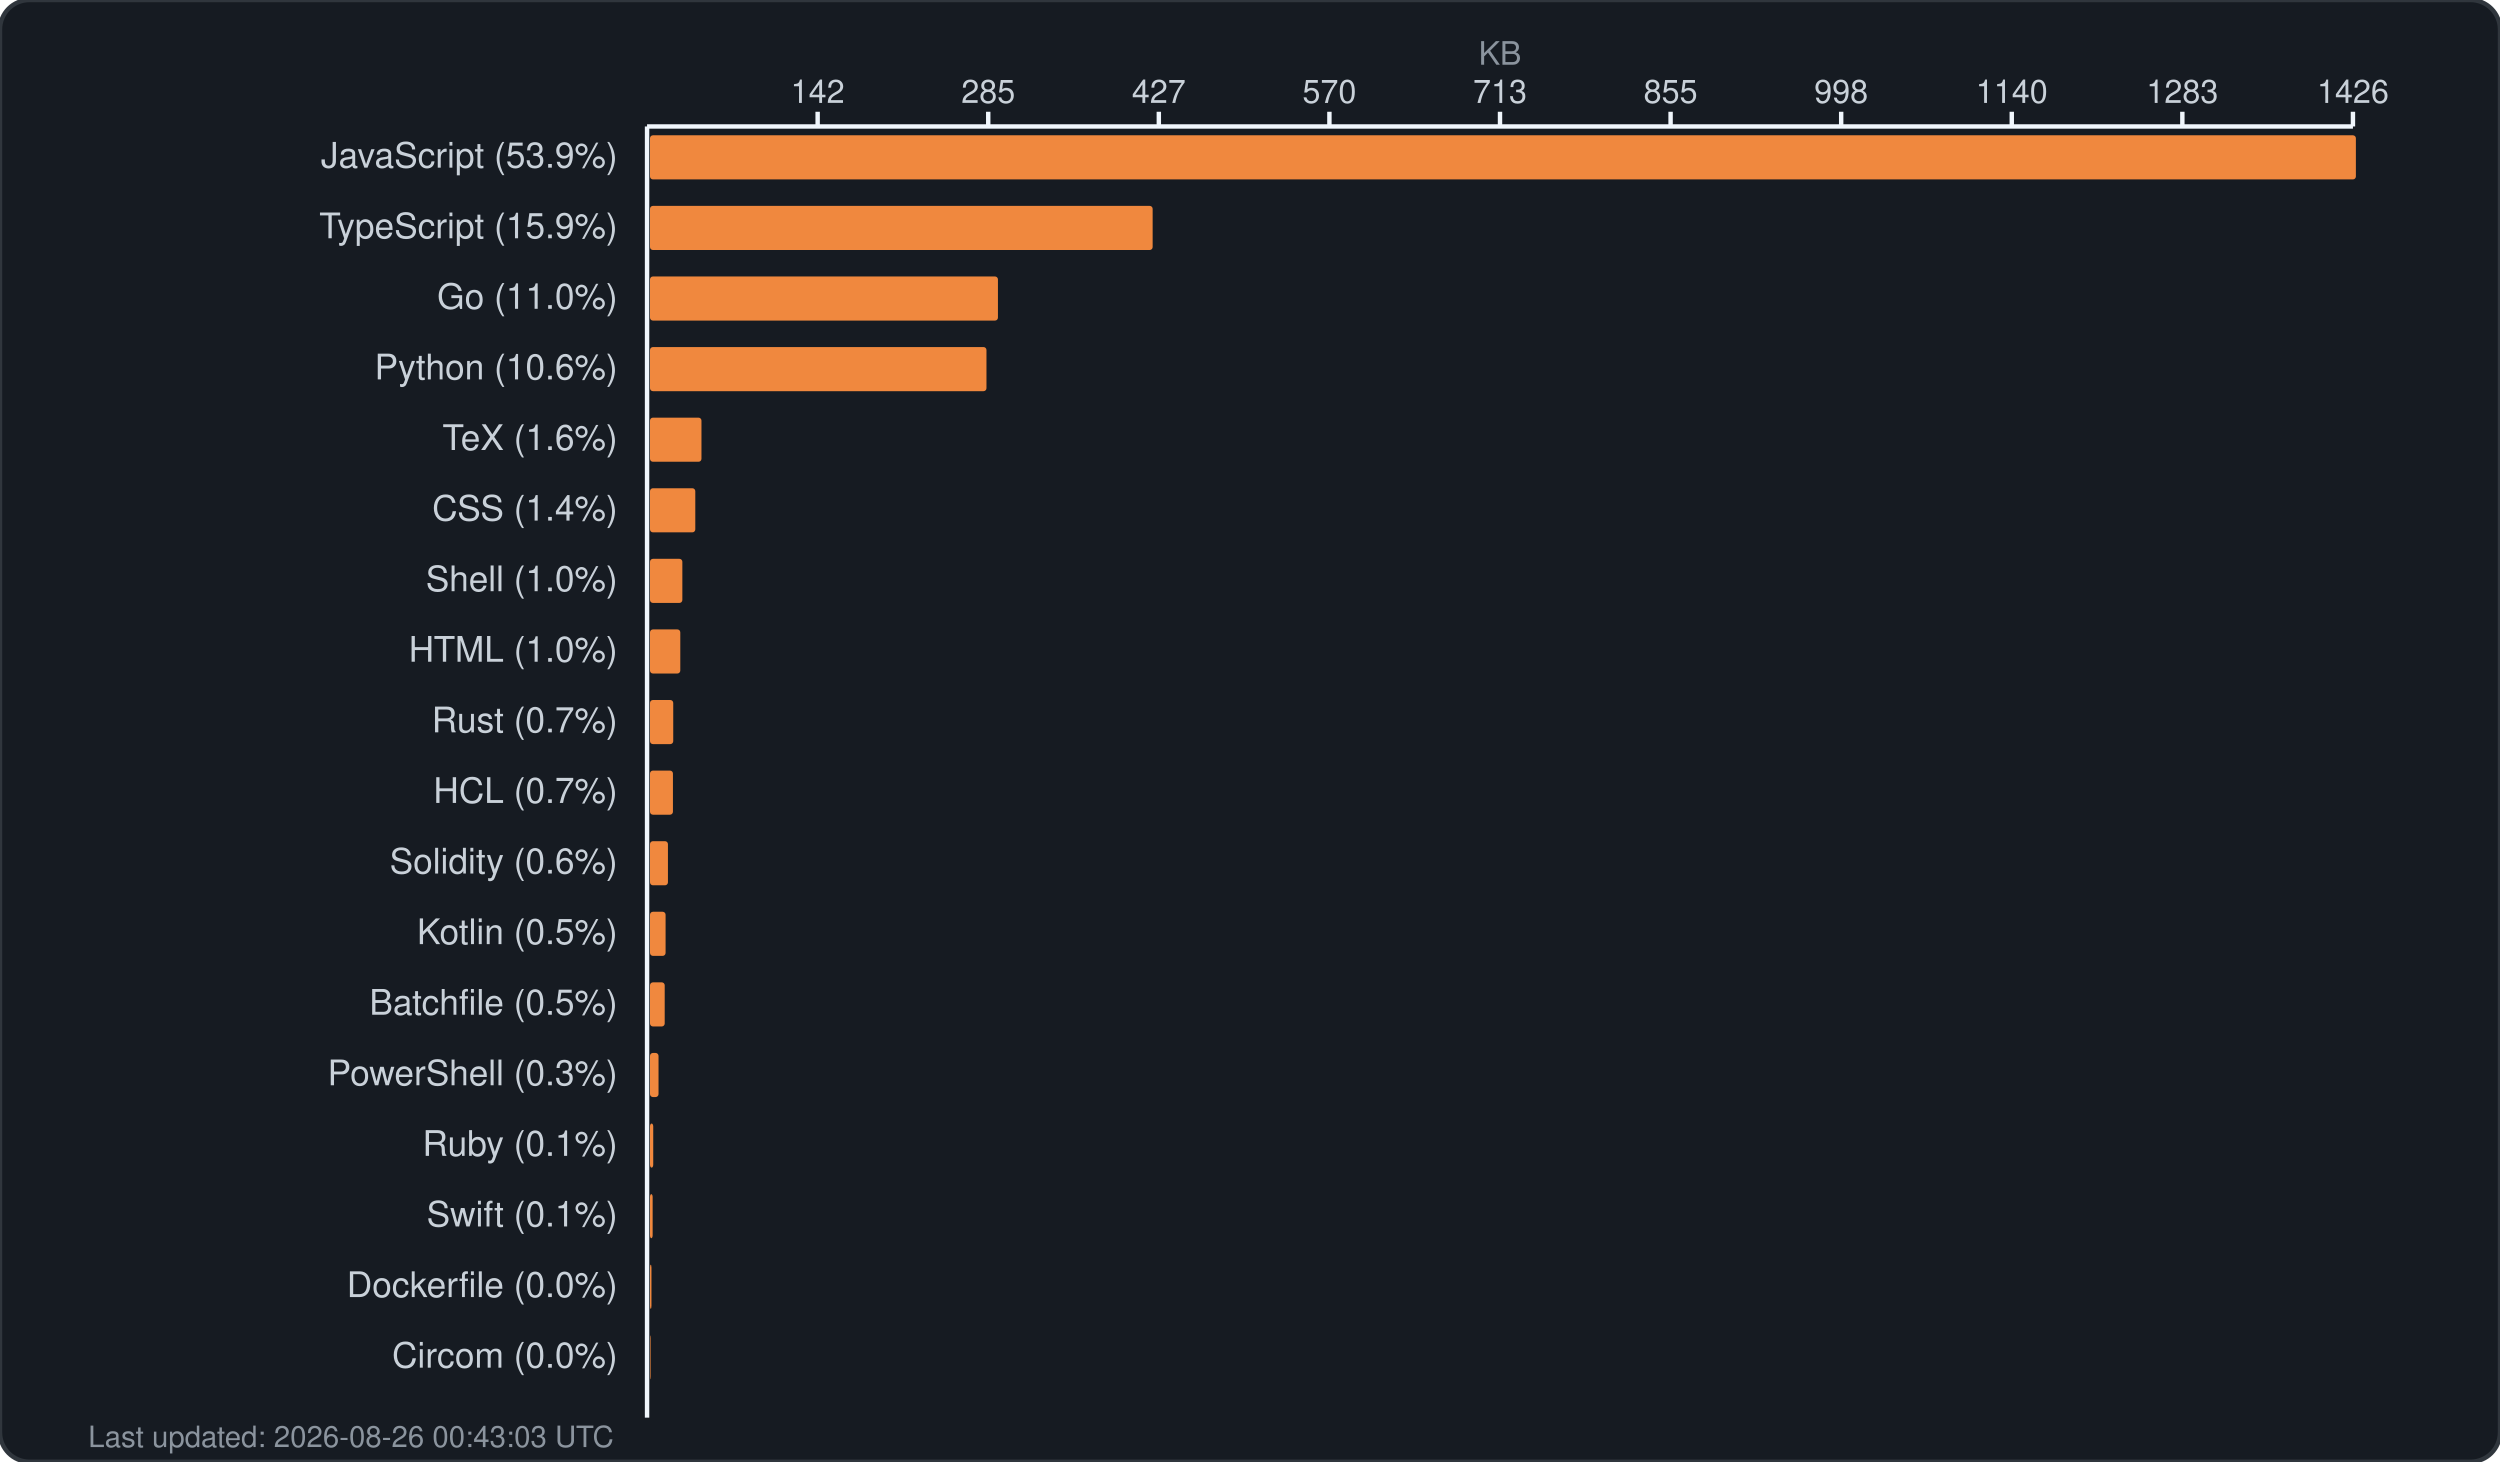
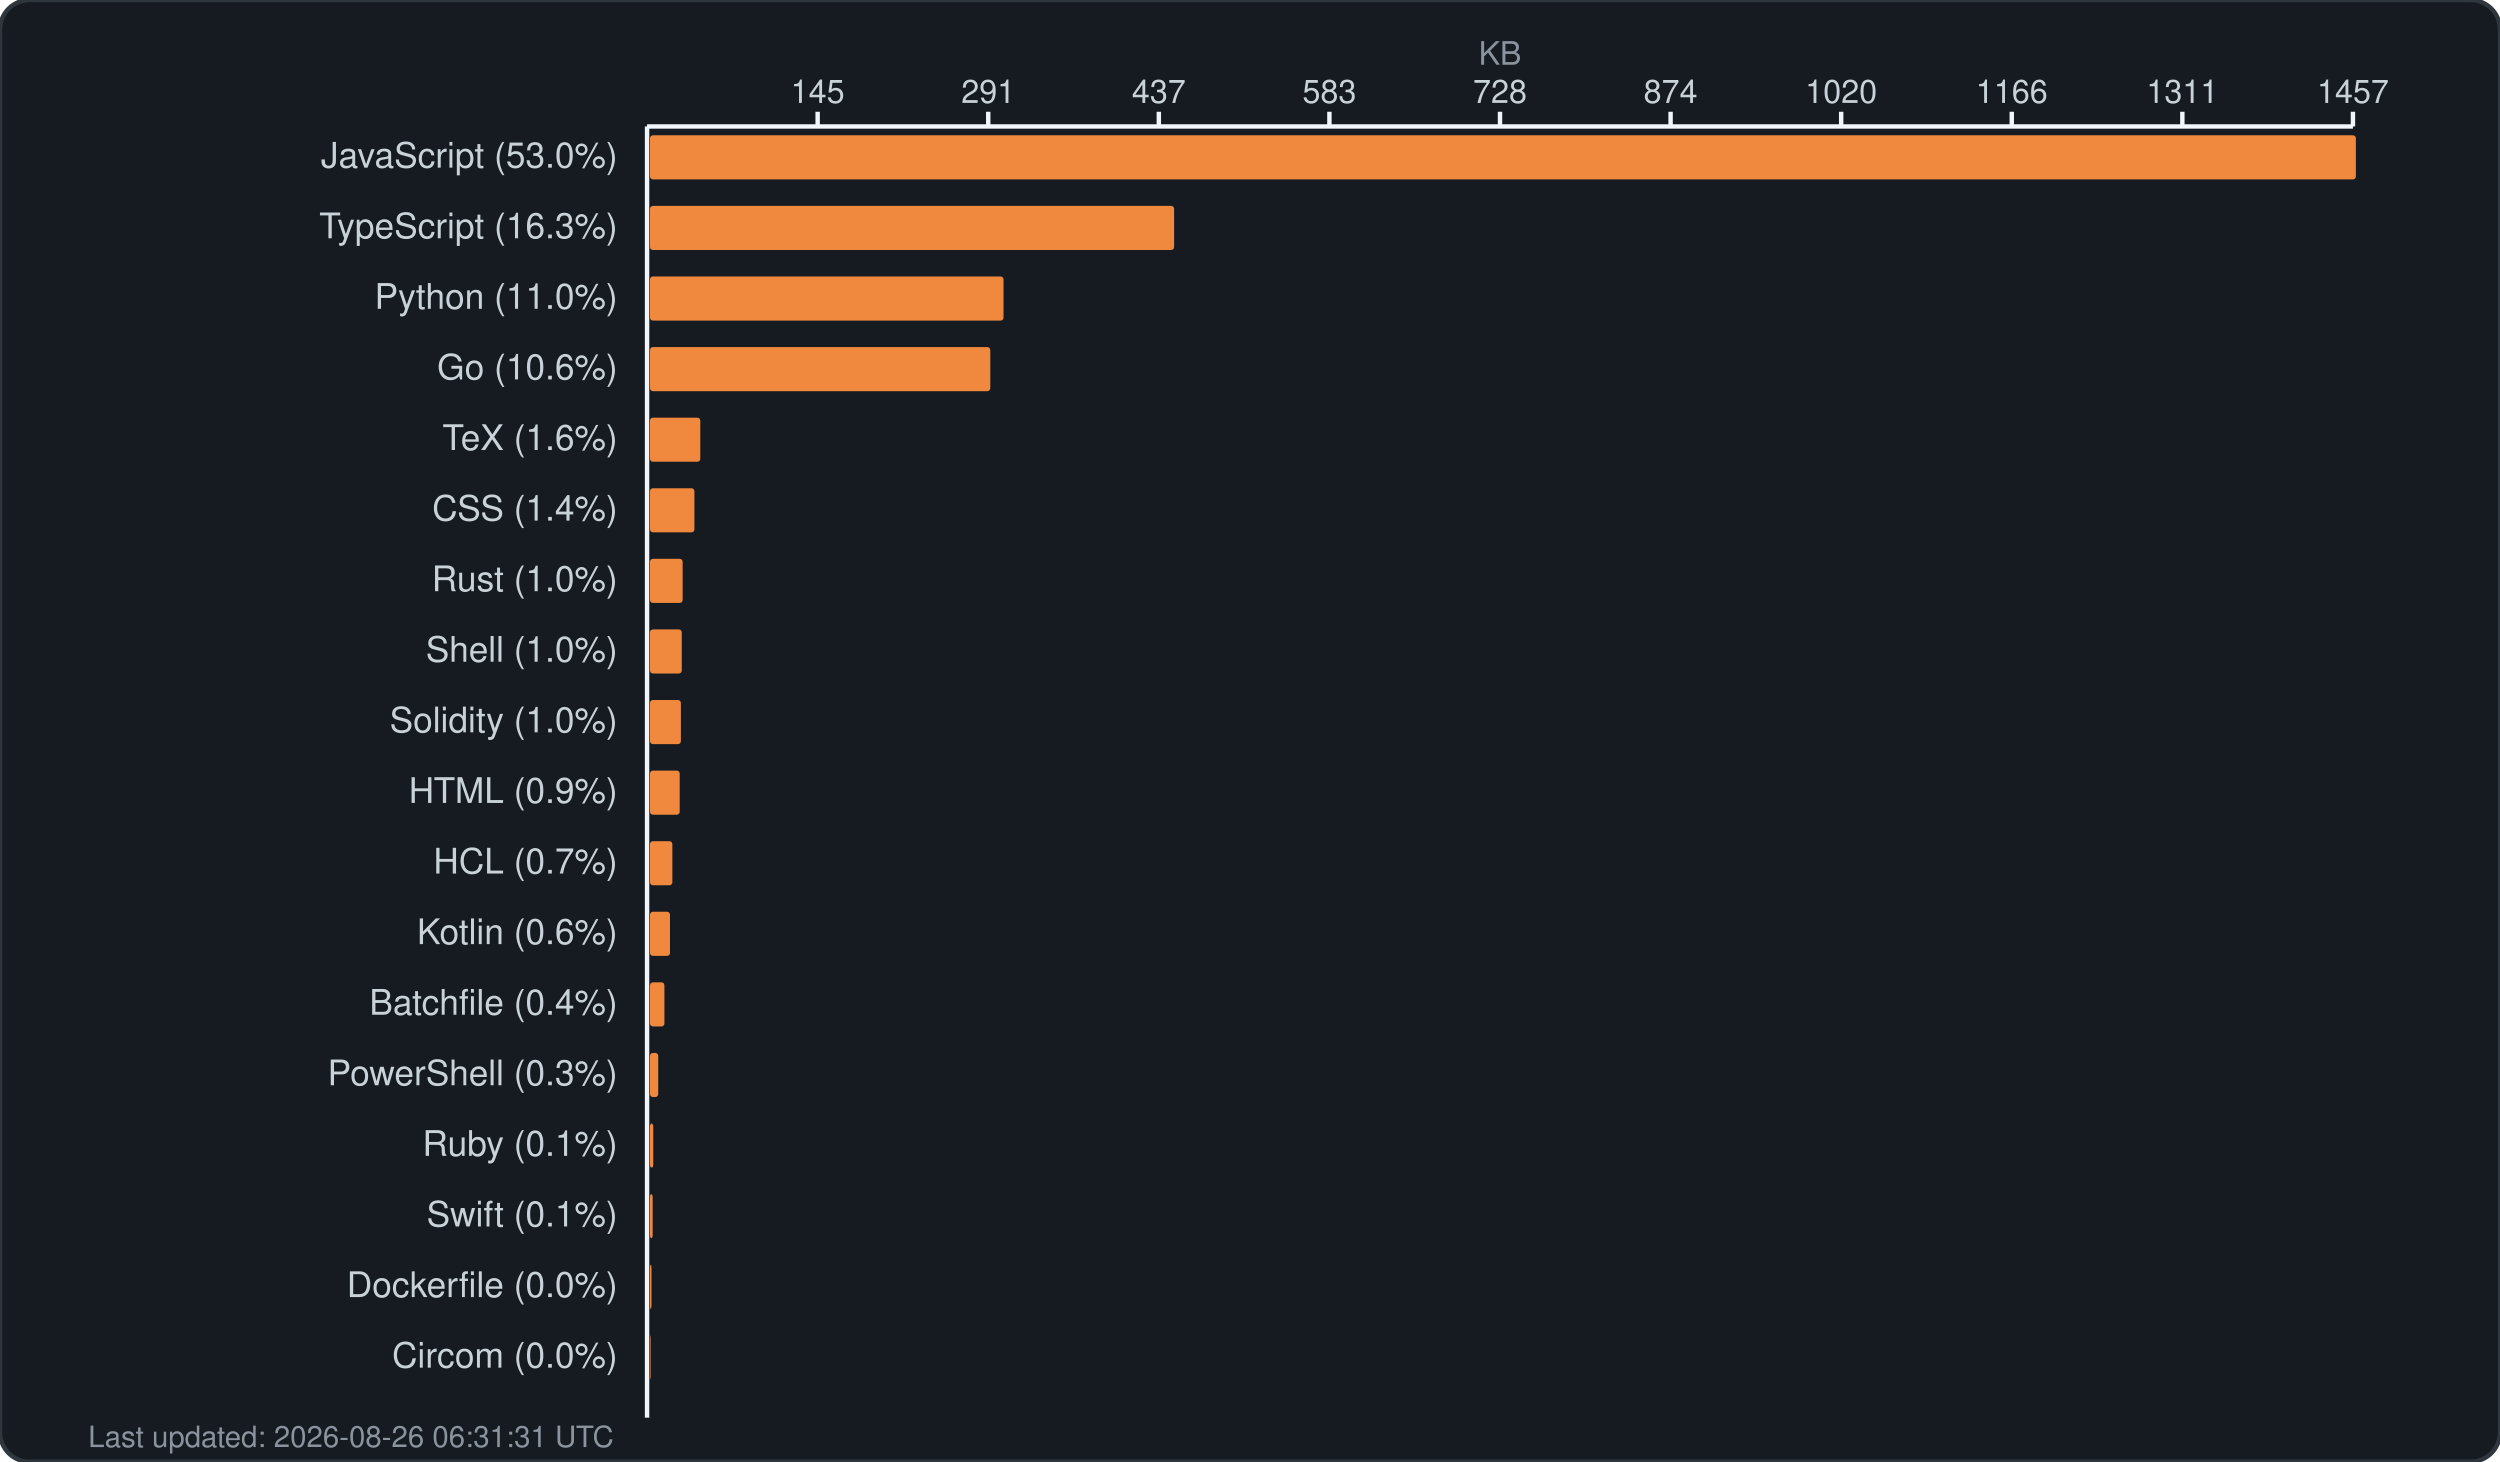
<svg xmlns="http://www.w3.org/2000/svg" width="850" height="497" viewBox="0 0 850 497" fill="none">
  <rect width="850" height="497" rx="10" fill="#161b22" stroke="#30363d" stroke-width="1.5" />
  <text x="510.0" y="22" fill="#8b949e" font-family="-apple-system, BlinkMacSystemFont, 'Segoe UI', Helvetica, Arial, sans-serif" font-size="11" text-anchor="middle">KB</text>
  <g fill="#c9d1d9" font-family="-apple-system, BlinkMacSystemFont, 'Segoe UI', Helvetica, Arial, sans-serif" font-size="11">
-     <text x="278.0" y="35" text-anchor="middle">142</text>
+     <text x="278.0" y="35" text-anchor="middle">145</text>
    <line x1="278.0" y1="38" x2="278.0" y2="43" stroke="#f0f6fc" stroke-width="1.5" />
-     <text x="336.0" y="35" text-anchor="middle">285</text>
+     <text x="336.0" y="35" text-anchor="middle">291</text>
    <line x1="336.0" y1="38" x2="336.0" y2="43" stroke="#f0f6fc" stroke-width="1.5" />
-     <text x="394.0" y="35" text-anchor="middle">427</text>
+     <text x="394.0" y="35" text-anchor="middle">437</text>
    <line x1="394.0" y1="38" x2="394.0" y2="43" stroke="#f0f6fc" stroke-width="1.5" />
-     <text x="452.0" y="35" text-anchor="middle">570</text>
+     <text x="452.0" y="35" text-anchor="middle">583</text>
    <line x1="452.0" y1="38" x2="452.0" y2="43" stroke="#f0f6fc" stroke-width="1.5" />
-     <text x="510.0" y="35" text-anchor="middle">713</text>
+     <text x="510.0" y="35" text-anchor="middle">728</text>
    <line x1="510.0" y1="38" x2="510.0" y2="43" stroke="#f0f6fc" stroke-width="1.5" />
-     <text x="568.0" y="35" text-anchor="middle">855</text>
+     <text x="568.0" y="35" text-anchor="middle">874</text>
    <line x1="568.0" y1="38" x2="568.0" y2="43" stroke="#f0f6fc" stroke-width="1.5" />
-     <text x="626.0" y="35" text-anchor="middle">998</text>
+     <text x="626.0" y="35" text-anchor="middle">1020</text>
    <line x1="626.0" y1="38" x2="626.0" y2="43" stroke="#f0f6fc" stroke-width="1.5" />
-     <text x="684.0" y="35" text-anchor="middle">1140</text>
+     <text x="684.0" y="35" text-anchor="middle">1166</text>
    <line x1="684.0" y1="38" x2="684.0" y2="43" stroke="#f0f6fc" stroke-width="1.5" />
-     <text x="742.0" y="35" text-anchor="middle">1283</text>
+     <text x="742.0" y="35" text-anchor="middle">1311</text>
    <line x1="742.0" y1="38" x2="742.0" y2="43" stroke="#f0f6fc" stroke-width="1.5" />
-     <text x="800.0" y="35" text-anchor="middle">1426</text>
+     <text x="800.0" y="35" text-anchor="middle">1457</text>
    <line x1="800.0" y1="38" x2="800.0" y2="43" stroke="#f0f6fc" stroke-width="1.5" />
    <line x1="220" y1="43" x2="800" y2="43" stroke="#f0f6fc" stroke-width="1.5" />
    <line x1="220" y1="43" x2="220" y2="482" stroke="#f0f6fc" stroke-width="1.5" />
  </g>
  <g>
-     <text x="210" y="57" fill="#c9d1d9" font-family="-apple-system, BlinkMacSystemFont, 'Segoe UI', Helvetica, Arial, sans-serif" font-size="12" text-anchor="end">JavaScript (53.9%)</text>
+     <text x="210" y="57" fill="#c9d1d9" font-family="-apple-system, BlinkMacSystemFont, 'Segoe UI', Helvetica, Arial, sans-serif" font-size="12" text-anchor="end">JavaScript (53.0%)</text>
    <rect x="221" y="46" width="580.0" height="15" rx="1" fill="#f0883e" />
-     <text x="210" y="81" fill="#c9d1d9" font-family="-apple-system, BlinkMacSystemFont, 'Segoe UI', Helvetica, Arial, sans-serif" font-size="12" text-anchor="end">TypeScript (15.9%)</text>
-     <rect x="221" y="70" width="170.9" height="15" rx="1" fill="#f0883e" />
-     <text x="210" y="105" fill="#c9d1d9" font-family="-apple-system, BlinkMacSystemFont, 'Segoe UI', Helvetica, Arial, sans-serif" font-size="12" text-anchor="end">Go (11.0%)</text>
-     <rect x="221" y="94" width="118.3" height="15" rx="1" fill="#f0883e" />
-     <text x="210" y="129" fill="#c9d1d9" font-family="-apple-system, BlinkMacSystemFont, 'Segoe UI', Helvetica, Arial, sans-serif" font-size="12" text-anchor="end">Python (10.6%)</text>
-     <rect x="221" y="118" width="114.4" height="15" rx="1" fill="#f0883e" />
+     <text x="210" y="81" fill="#c9d1d9" font-family="-apple-system, BlinkMacSystemFont, 'Segoe UI', Helvetica, Arial, sans-serif" font-size="12" text-anchor="end">TypeScript (16.3%)</text>
+     <rect x="221" y="70" width="178.2" height="15" rx="1" fill="#f0883e" />
+     <text x="210" y="105" fill="#c9d1d9" font-family="-apple-system, BlinkMacSystemFont, 'Segoe UI', Helvetica, Arial, sans-serif" font-size="12" text-anchor="end">Python (11.0%)</text>
+     <rect x="221" y="94" width="120.2" height="15" rx="1" fill="#f0883e" />
+     <text x="210" y="129" fill="#c9d1d9" font-family="-apple-system, BlinkMacSystemFont, 'Segoe UI', Helvetica, Arial, sans-serif" font-size="12" text-anchor="end">Go (10.6%)</text>
+     <rect x="221" y="118" width="115.7" height="15" rx="1" fill="#f0883e" />
    <text x="210" y="153" fill="#c9d1d9" font-family="-apple-system, BlinkMacSystemFont, 'Segoe UI', Helvetica, Arial, sans-serif" font-size="12" text-anchor="end">TeX (1.6%)</text>
-     <rect x="221" y="142" width="17.5" height="15" rx="1" fill="#f0883e" />
+     <rect x="221" y="142" width="17.1" height="15" rx="1" fill="#f0883e" />
    <text x="210" y="177" fill="#c9d1d9" font-family="-apple-system, BlinkMacSystemFont, 'Segoe UI', Helvetica, Arial, sans-serif" font-size="12" text-anchor="end">CSS (1.4%)</text>
-     <rect x="221" y="166" width="15.4" height="15" rx="1" fill="#f0883e" />
-     <text x="210" y="201" fill="#c9d1d9" font-family="-apple-system, BlinkMacSystemFont, 'Segoe UI', Helvetica, Arial, sans-serif" font-size="12" text-anchor="end">Shell (1.0%)</text>
-     <rect x="221" y="190" width="11.0" height="15" rx="1" fill="#f0883e" />
-     <text x="210" y="225" fill="#c9d1d9" font-family="-apple-system, BlinkMacSystemFont, 'Segoe UI', Helvetica, Arial, sans-serif" font-size="12" text-anchor="end">HTML (1.0%)</text>
-     <rect x="221" y="214" width="10.3" height="15" rx="1" fill="#f0883e" />
-     <text x="210" y="249" fill="#c9d1d9" font-family="-apple-system, BlinkMacSystemFont, 'Segoe UI', Helvetica, Arial, sans-serif" font-size="12" text-anchor="end">Rust (0.7%)</text>
-     <rect x="221" y="238" width="7.9" height="15" rx="1" fill="#f0883e" />
-     <text x="210" y="273" fill="#c9d1d9" font-family="-apple-system, BlinkMacSystemFont, 'Segoe UI', Helvetica, Arial, sans-serif" font-size="12" text-anchor="end">HCL (0.7%)</text>
-     <rect x="221" y="262" width="7.8" height="15" rx="1" fill="#f0883e" />
-     <text x="210" y="297" fill="#c9d1d9" font-family="-apple-system, BlinkMacSystemFont, 'Segoe UI', Helvetica, Arial, sans-serif" font-size="12" text-anchor="end">Solidity (0.6%)</text>
-     <rect x="221" y="286" width="6.1" height="15" rx="1" fill="#f0883e" />
-     <text x="210" y="321" fill="#c9d1d9" font-family="-apple-system, BlinkMacSystemFont, 'Segoe UI', Helvetica, Arial, sans-serif" font-size="12" text-anchor="end">Kotlin (0.5%)</text>
-     <rect x="221" y="310" width="5.3" height="15" rx="1" fill="#f0883e" />
-     <text x="210" y="345" fill="#c9d1d9" font-family="-apple-system, BlinkMacSystemFont, 'Segoe UI', Helvetica, Arial, sans-serif" font-size="12" text-anchor="end">Batchfile (0.5%)</text>
-     <rect x="221" y="334" width="5.0" height="15" rx="1" fill="#f0883e" />
+     <rect x="221" y="166" width="15.1" height="15" rx="1" fill="#f0883e" />
+     <text x="210" y="201" fill="#c9d1d9" font-family="-apple-system, BlinkMacSystemFont, 'Segoe UI', Helvetica, Arial, sans-serif" font-size="12" text-anchor="end">Rust (1.0%)</text>
+     <rect x="221" y="190" width="11.1" height="15" rx="1" fill="#f0883e" />
+     <text x="210" y="225" fill="#c9d1d9" font-family="-apple-system, BlinkMacSystemFont, 'Segoe UI', Helvetica, Arial, sans-serif" font-size="12" text-anchor="end">Shell (1.0%)</text>
+     <rect x="221" y="214" width="10.8" height="15" rx="1" fill="#f0883e" />
+     <text x="210" y="249" fill="#c9d1d9" font-family="-apple-system, BlinkMacSystemFont, 'Segoe UI', Helvetica, Arial, sans-serif" font-size="12" text-anchor="end">Solidity (1.0%)</text>
+     <rect x="221" y="238" width="10.5" height="15" rx="1" fill="#f0883e" />
+     <text x="210" y="273" fill="#c9d1d9" font-family="-apple-system, BlinkMacSystemFont, 'Segoe UI', Helvetica, Arial, sans-serif" font-size="12" text-anchor="end">HTML (0.9%)</text>
+     <rect x="221" y="262" width="10.1" height="15" rx="1" fill="#f0883e" />
+     <text x="210" y="297" fill="#c9d1d9" font-family="-apple-system, BlinkMacSystemFont, 'Segoe UI', Helvetica, Arial, sans-serif" font-size="12" text-anchor="end">HCL (0.7%)</text>
+     <rect x="221" y="286" width="7.6" height="15" rx="1" fill="#f0883e" />
+     <text x="210" y="321" fill="#c9d1d9" font-family="-apple-system, BlinkMacSystemFont, 'Segoe UI', Helvetica, Arial, sans-serif" font-size="12" text-anchor="end">Kotlin (0.6%)</text>
+     <rect x="221" y="310" width="6.8" height="15" rx="1" fill="#f0883e" />
+     <text x="210" y="345" fill="#c9d1d9" font-family="-apple-system, BlinkMacSystemFont, 'Segoe UI', Helvetica, Arial, sans-serif" font-size="12" text-anchor="end">Batchfile (0.4%)</text>
+     <rect x="221" y="334" width="4.9" height="15" rx="1" fill="#f0883e" />
    <text x="210" y="369" fill="#c9d1d9" font-family="-apple-system, BlinkMacSystemFont, 'Segoe UI', Helvetica, Arial, sans-serif" font-size="12" text-anchor="end">PowerShell (0.3%)</text>
-     <rect x="221" y="358" width="2.9" height="15" rx="1" fill="#f0883e" />
+     <rect x="221" y="358" width="2.8" height="15" rx="1" fill="#f0883e" />
    <text x="210" y="393" fill="#c9d1d9" font-family="-apple-system, BlinkMacSystemFont, 'Segoe UI', Helvetica, Arial, sans-serif" font-size="12" text-anchor="end">Ruby (0.1%)</text>
    <rect x="221" y="382" width="1.1" height="15" rx="1" fill="#f0883e" />
    <text x="210" y="417" fill="#c9d1d9" font-family="-apple-system, BlinkMacSystemFont, 'Segoe UI', Helvetica, Arial, sans-serif" font-size="12" text-anchor="end">Swift (0.1%)</text>
    <rect x="221" y="406" width="0.9" height="15" rx="1" fill="#f0883e" />
    <text x="210" y="441" fill="#c9d1d9" font-family="-apple-system, BlinkMacSystemFont, 'Segoe UI', Helvetica, Arial, sans-serif" font-size="12" text-anchor="end">Dockerfile (0.0%)</text>
    <rect x="221" y="430" width="0.5" height="15" rx="1" fill="#f0883e" />
    <text x="210" y="465" fill="#c9d1d9" font-family="-apple-system, BlinkMacSystemFont, 'Segoe UI', Helvetica, Arial, sans-serif" font-size="12" text-anchor="end">Circom (0.0%)</text>
    <rect x="221" y="454" width="0.2" height="15" rx="1" fill="#f0883e" />
-     <text x="30" y="492" fill="#8b949e" font-family="-apple-system, BlinkMacSystemFont, 'Segoe UI', Helvetica, Arial, sans-serif" font-size="10">Last updated: 2026-08-26 00:43:03 UTC</text>
+     <text x="30" y="492" fill="#8b949e" font-family="-apple-system, BlinkMacSystemFont, 'Segoe UI', Helvetica, Arial, sans-serif" font-size="10">Last updated: 2026-08-26 06:31:31 UTC</text>
  </g>
</svg>
